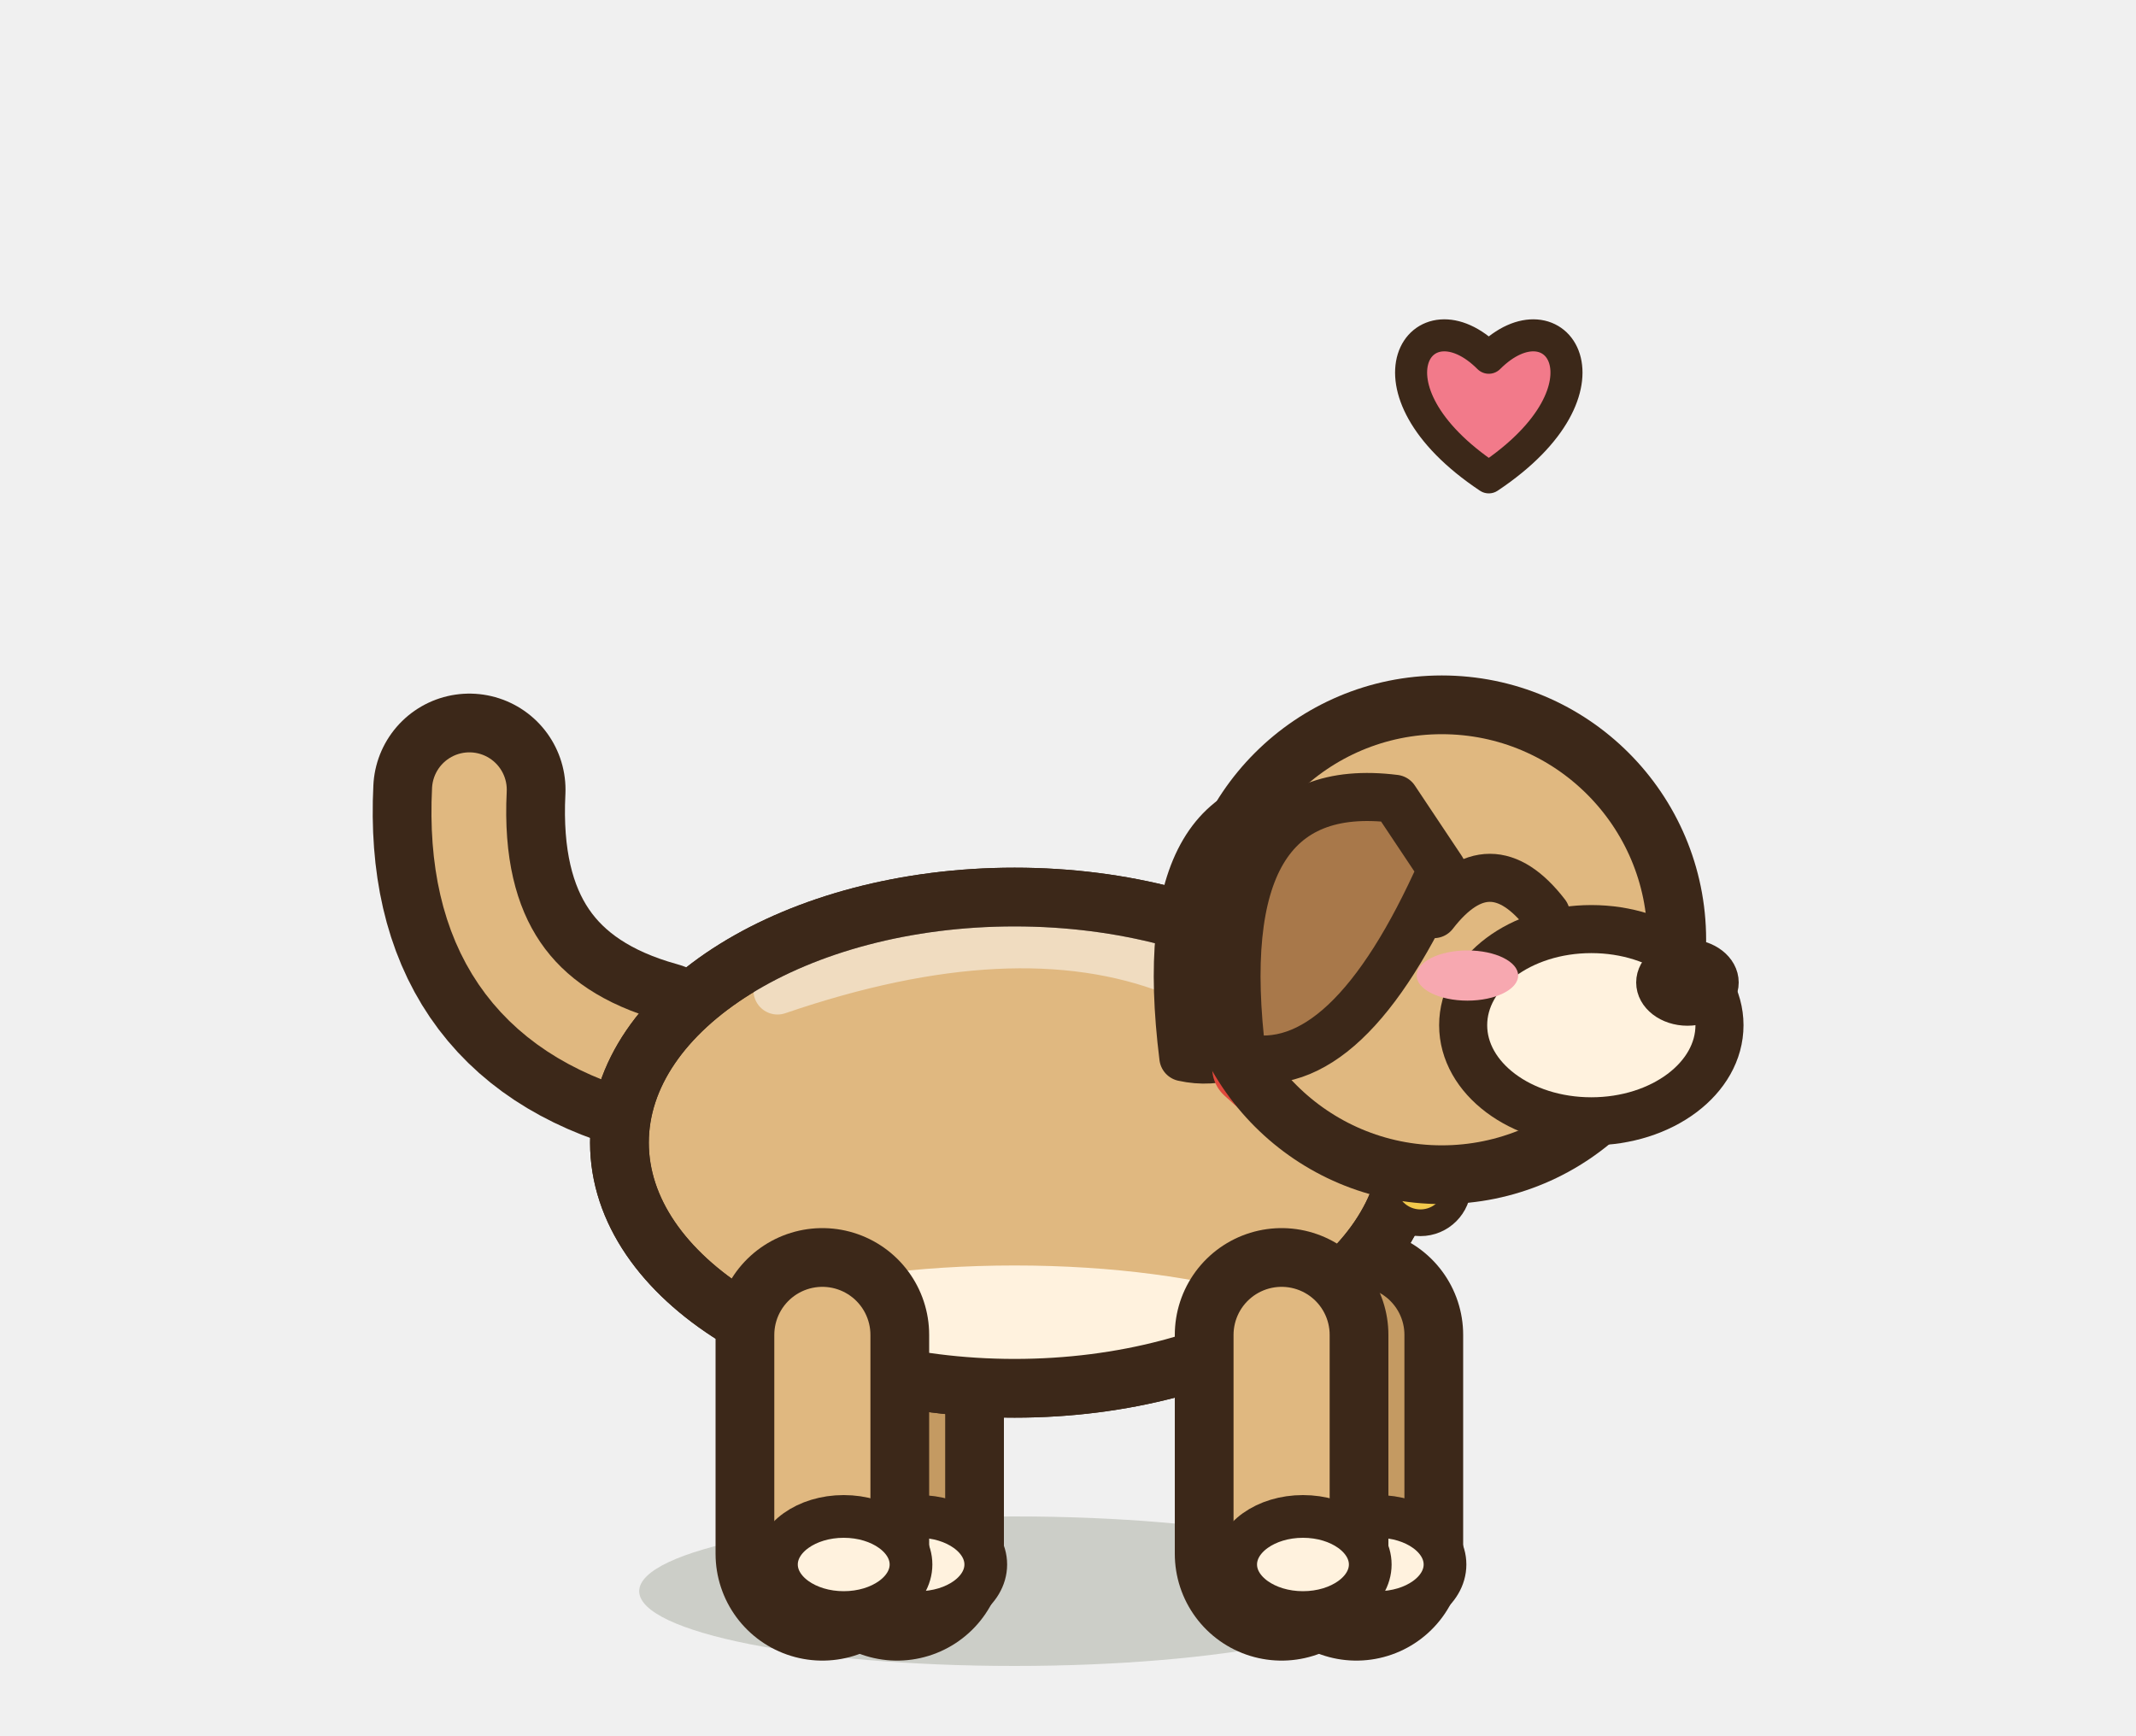
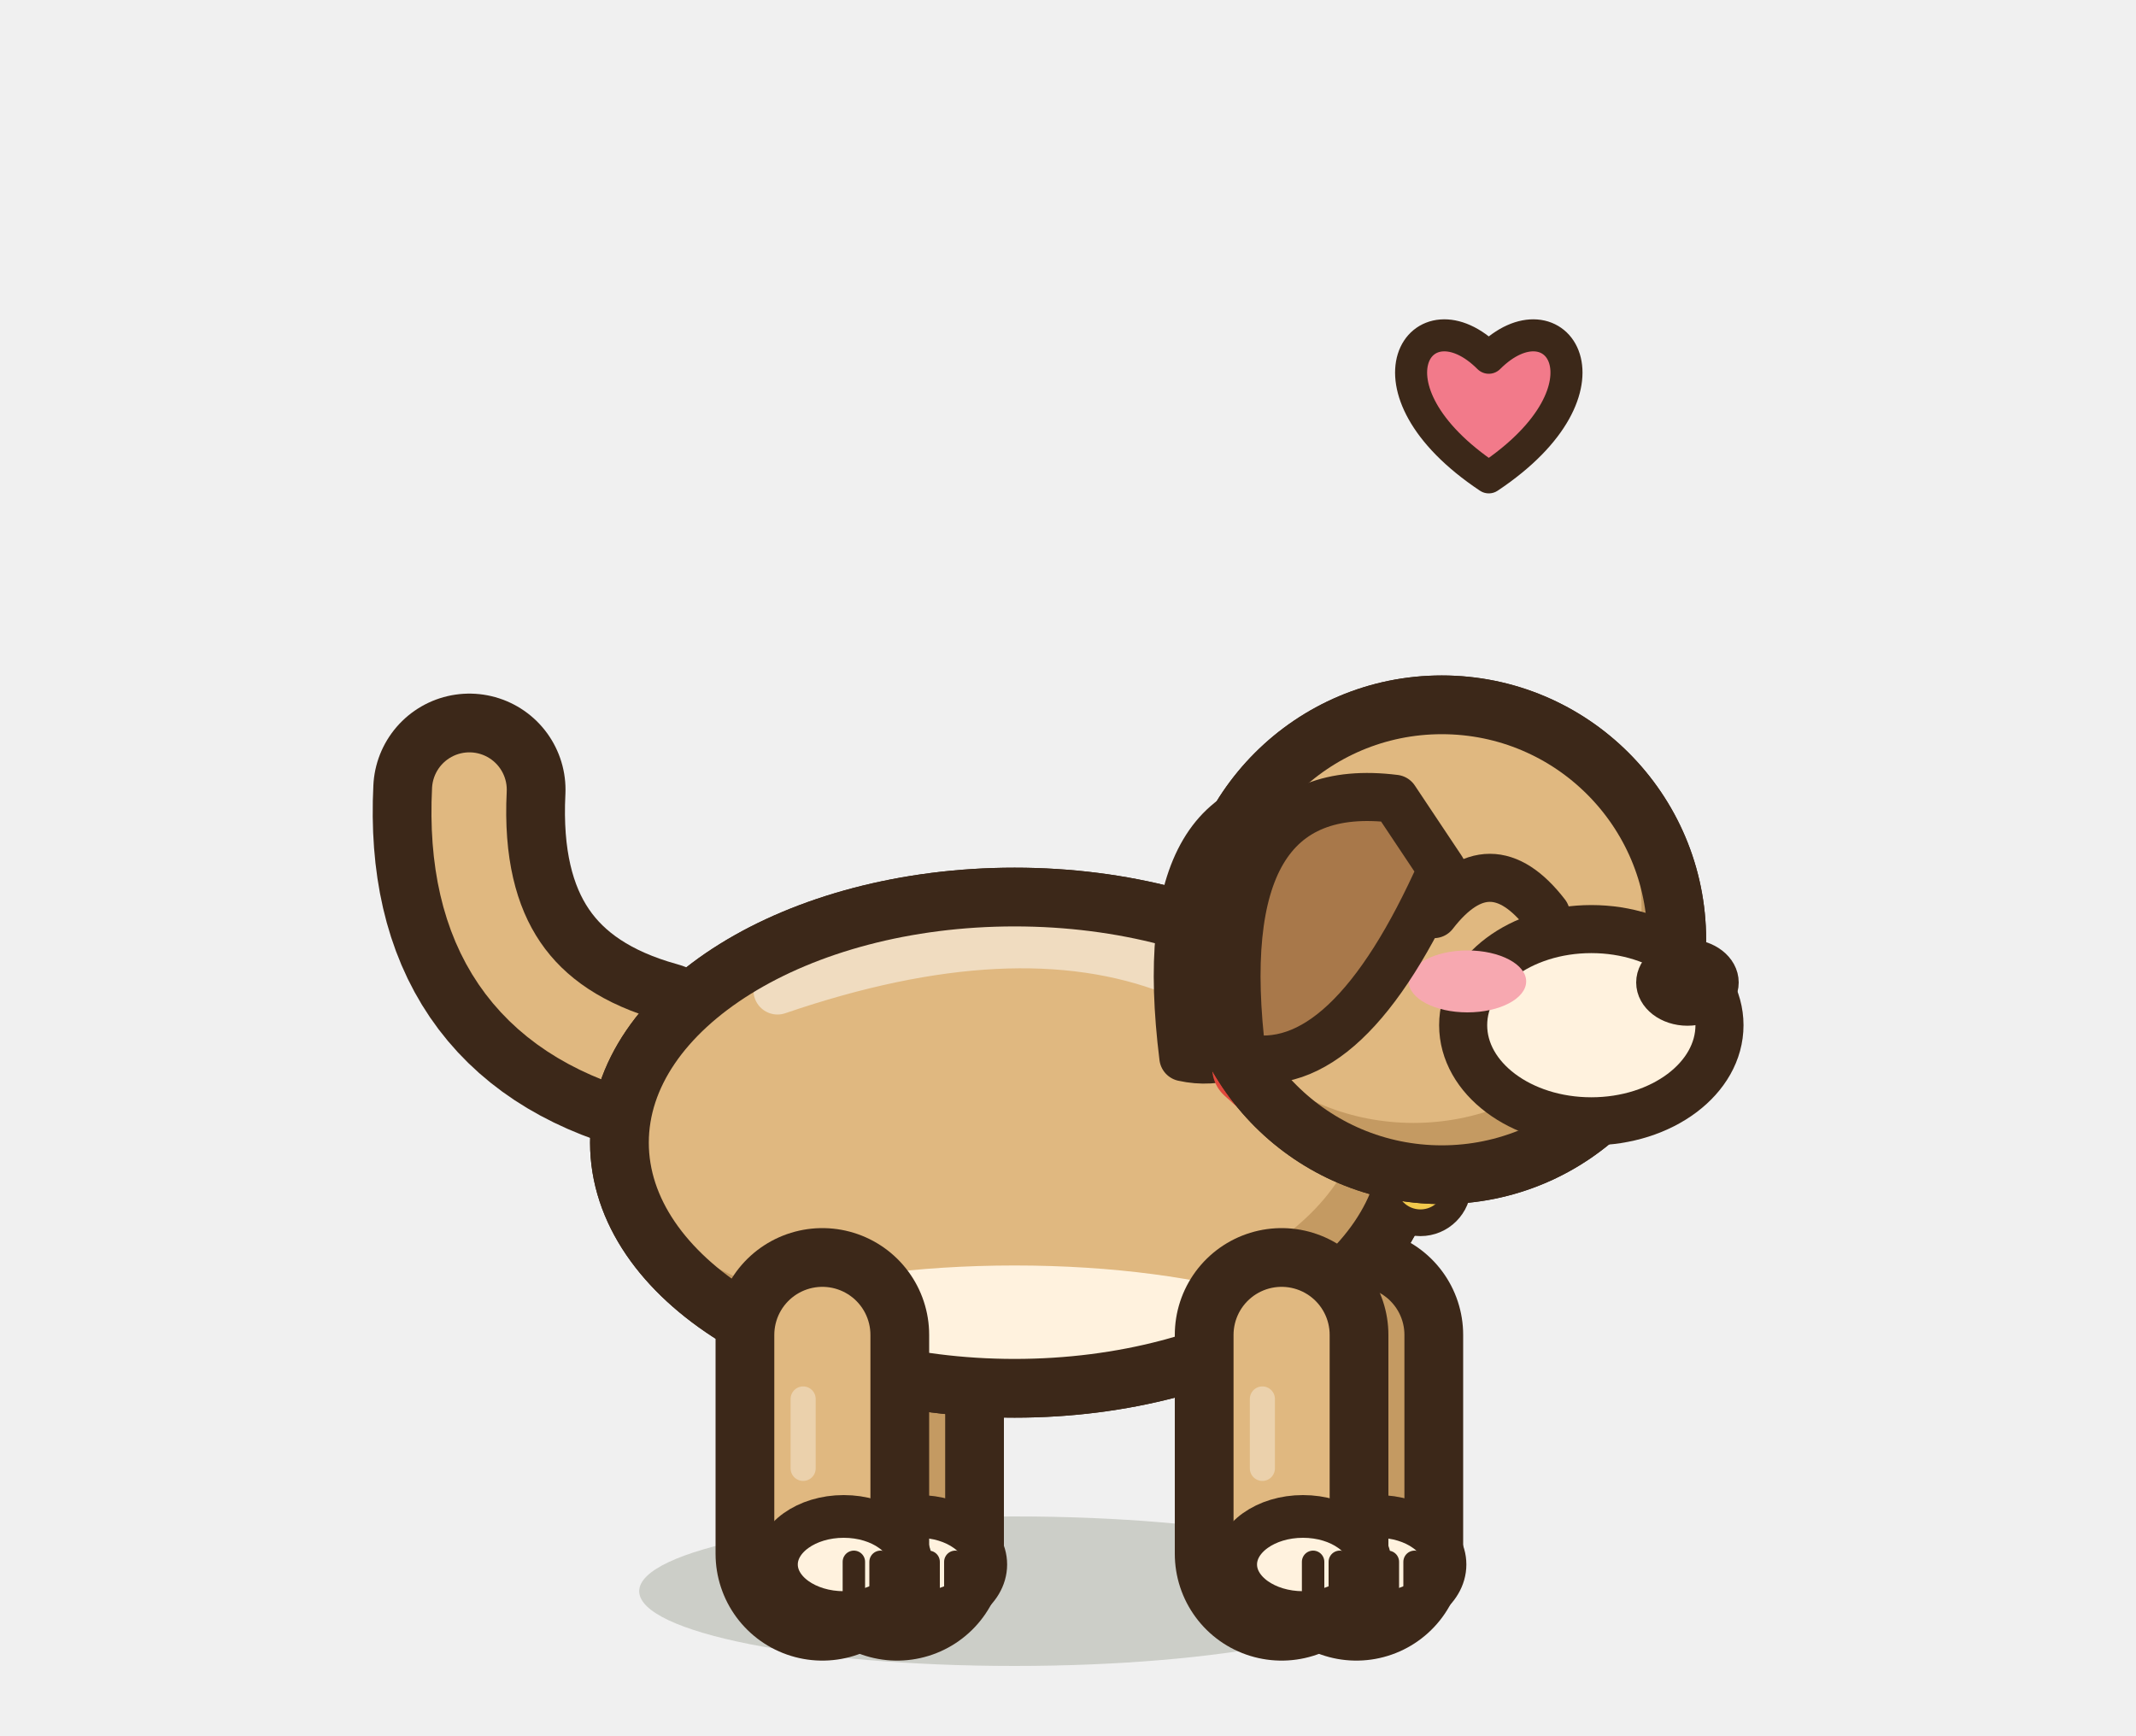
<svg xmlns="http://www.w3.org/2000/svg" width="40" height="32.5" viewBox="-20 -30 40 32.5">
  <ellipse cx="-1" cy="-0.2" rx="7.03" ry="1.4" fill="rgba(40,55,20,.18)" stroke="none" />
  <path d="M-3.2,-5 L-3.2,-0.9" stroke="#3C2819" stroke-width="4" stroke-linecap="round" />
  <path d="M-3.2,-5 L-3.2,-0.9" stroke="#C49A62" stroke-width="1.8" stroke-linecap="round" />
  <ellipse cx="-2.8" cy="-0.7" rx="1.26" ry="0.9" fill="#FFF2DE" stroke="#3C2819" stroke-width="0.8" stroke-linejoin="round" stroke-linecap="round" />
+   <path d="M-2.61,-0.75 L-2.61,-0.05" stroke="#3C2819" stroke-width="0.42" stroke-linecap="round" />
+   <path d="M-2.11,-0.75 L-2.11,-0.05" stroke="#3C2819" stroke-width="0.42" stroke-linecap="round" />
  <path d="M5.4,-5 L5.4,-0.9" stroke="#3C2819" stroke-width="4" stroke-linecap="round" />
  <path d="M5.4,-5 L5.4,-0.9" stroke="#C49A62" stroke-width="1.8" stroke-linecap="round" />
  <ellipse cx="5.8" cy="-0.7" rx="1.26" ry="0.9" fill="#FFF2DE" stroke="#3C2819" stroke-width="0.8" stroke-linejoin="round" stroke-linecap="round" />
+   <path d="M5.99,-0.75 L5.99,-0.05" stroke="#3C2819" stroke-width="0.42" stroke-linecap="round" />
+   <path d="M6.49,-0.75 L6.49,-0.05" stroke="#3C2819" stroke-width="0.42" stroke-linecap="round" />
  <path d="M-7.808,-10.21 Q-11.41,-11.21 -11.21,-15.21" fill="none" stroke="#3C2819" stroke-width="3.6" stroke-linecap="round" stroke-linejoin="round" />
  <path d="M-7.808,-10.21 Q-11.41,-11.21 -11.21,-15.21" fill="none" stroke="#E0B880" stroke-width="1.4" stroke-linecap="round" stroke-linejoin="round" />
  <path d="M-8.4,-8.6 a7.4,4.6 0 1,0 14.8,0 a7.4,4.6 0 1,0 -14.8,0 Z" fill="#E0B880" stroke="#3C2819" stroke-width="1.1" stroke-linejoin="round" stroke-linecap="round" />
  <clipPath id="qdogjoieb">
    <path d="M-8.4,-8.6 a7.4,4.6 0 1,0 14.8,0 a7.4,4.6 0 1,0 -14.8,0 Z" />
  </clipPath>
  <g clip-path="url(#qdogjoieb)">
+     <rect x="-9.4" y="-14.2" width="16.8" height="11.2" fill="#C49A62" />
+     <ellipse cx="-1.74" cy="-9.34" rx="7.25" ry="4.14" fill="#E0B880" />
    <ellipse cx="-1" cy="-4.23" rx="6.66" ry="2.07" fill="#FFF2DE" />
    <path d="M-5.44,-11.45 Q-1,-12.97 1.96,-11.82" fill="none" stroke="#FFFFFF" stroke-width="0.9" stroke-linecap="round" opacity="0.5" />
  </g>
  <path d="M-8.4,-8.6 a7.4,4.6 0 1,0 14.8,0 a7.4,4.6 0 1,0 -14.8,0 Z" fill="none" stroke="#3C2819" stroke-width="1.1" stroke-linejoin="round" stroke-linecap="round" />
  <path d="M-4.6,-5 L-4.6,-0.9" stroke="#3C2819" stroke-width="4" stroke-linecap="round" />
  <path d="M-4.6,-5 L-4.6,-0.9" stroke="#E0B880" stroke-width="1.8" stroke-linecap="round" />
+   <path d="M-4.96,-3.8 L-4.96,-2.5" stroke="rgba(255,255,255,.35)" stroke-width="0.47" stroke-linecap="round" />
  <ellipse cx="-4.2" cy="-0.7" rx="1.26" ry="0.9" fill="#FFF2DE" stroke="#3C2819" stroke-width="0.8" stroke-linejoin="round" stroke-linecap="round" />
+   <path d="M-4.01,-0.75 L-4.01,-0.05" stroke="#3C2819" stroke-width="0.42" stroke-linecap="round" />
+   <path d="M-3.51,-0.75 L-3.51,-0.05" stroke="#3C2819" stroke-width="0.42" stroke-linecap="round" />
  <path d="M4,-5 L4,-0.9" stroke="#3C2819" stroke-width="4" stroke-linecap="round" />
  <path d="M4,-5 L4,-0.9" stroke="#E0B880" stroke-width="1.8" stroke-linecap="round" />
+   <path d="M3.64,-3.8 L3.64,-2.5" stroke="rgba(255,255,255,.35)" stroke-width="0.47" stroke-linecap="round" />
  <ellipse cx="4.4" cy="-0.7" rx="1.26" ry="0.9" fill="#FFF2DE" stroke="#3C2819" stroke-width="0.8" stroke-linejoin="round" stroke-linecap="round" />
+   <path d="M4.59,-0.75 L4.59,-0.05" stroke="#3C2819" stroke-width="0.42" stroke-linecap="round" />
+   <path d="M5.09,-0.75 L5.09,-0.05" stroke="#3C2819" stroke-width="0.42" stroke-linecap="round" />
  <path d="M5.02,-15.04 Q1.5,-15.48 2.16,-10.2 Q4.14,-9.76 5.9,-13.72 Z" fill="#C49A62" stroke="#3C2819" stroke-width="0.9" stroke-linejoin="round" stroke-linecap="round" />
  <path d="M3.4,-10 Q6,-7.6 8.6,-8.8" fill="none" stroke="#E0483C" stroke-width="1.4" stroke-linecap="round" />
  <ellipse cx="6.6" cy="-7.8" rx="0.7" ry="0.7" fill="#F2C94C" stroke="#3C2819" stroke-width="0.5" stroke-linejoin="round" stroke-linecap="round" />
-   <ellipse cx="7" cy="-12.4" rx="4.4" ry="4.4" fill="#E0B880" stroke="#3C2819" stroke-width="1.1" stroke-linejoin="round" stroke-linecap="round" />
+   <path d="M2.6,-12.4 a4.4,4.4 0 1,0 8.8,0 a4.4,4.4 0 1,0 -8.8,0 Z" fill="#E0B880" stroke="#3C2819" stroke-width="1.1" stroke-linejoin="round" stroke-linecap="round" />
+   <clipPath id="qdogjoieh">
+     <path d="M2.6,-12.4 a4.4,4.4 0 1,0 8.8,0 a4.4,4.4 0 1,0 -8.8,0 Z" />
+   </clipPath>
+   <g clip-path="url(#qdogjoieh)">
+     <rect x="1.6" y="-17.8" width="10.8" height="10.8" fill="#C49A62" />
+     <ellipse cx="6.47" cy="-13.02" rx="4.27" ry="4.05" fill="#E0B880" />
+   </g>
+   <path d="M2.6,-12.4 a4.4,4.4 0 1,0 8.8,0 a4.4,4.4 0 1,0 -8.8,0 Z" fill="none" stroke="#3C2819" stroke-width="1.1" stroke-linejoin="round" stroke-linecap="round" />
  <ellipse cx="9.8" cy="-10.8" rx="2.4" ry="1.8" fill="#FFF2DE" stroke="#3C2819" stroke-width="0.9" stroke-linejoin="round" stroke-linecap="round" />
  <ellipse cx="11.6" cy="-11.6" rx="0.66" ry="0.51" fill="#3C2819" stroke="#3C2819" stroke-width="0.6" stroke-linejoin="round" stroke-linecap="round" />
  <path d="M6.85,-12.88 Q7.9,-14.24 8.95,-12.88" fill="none" stroke="#3C2819" stroke-width="0.9" stroke-linejoin="round" stroke-linecap="round" />
-   <ellipse cx="7.48" cy="-11.73" rx="0.95" ry="0.47" fill="#F7A8B0" stroke="none" />
+   <ellipse cx="7.48" cy="-11.62" rx="1.1" ry="0.58" fill="#F7A8B0" stroke="none" />
  <path d="M6.12,-15.04 Q2.6,-15.48 3.26,-10.2 Q5.24,-9.76 7,-13.72 Z" fill="#A8784A" stroke="#3C2819" stroke-width="0.9" stroke-linejoin="round" stroke-linecap="round" />
  <path d="M7.88,-21.06 C5.36,-22.74 6.62,-24.56 7.88,-23.3 C9.14,-24.56 10.4,-22.74 7.88,-21.06 Z" fill="#F27A8A" stroke="#3C2819" stroke-width="0.6" stroke-linejoin="round" stroke-linecap="round" />
</svg>
